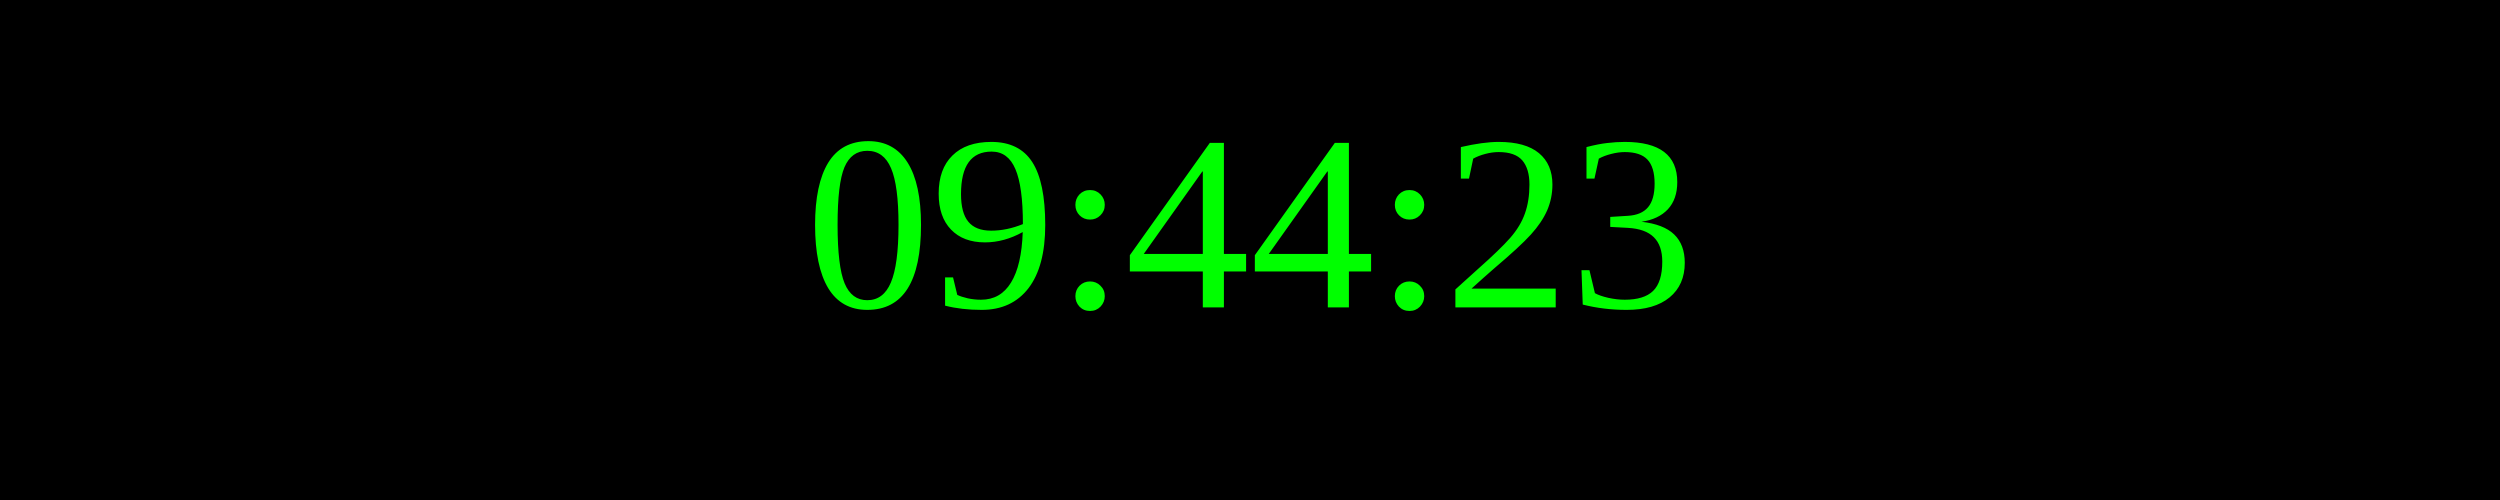
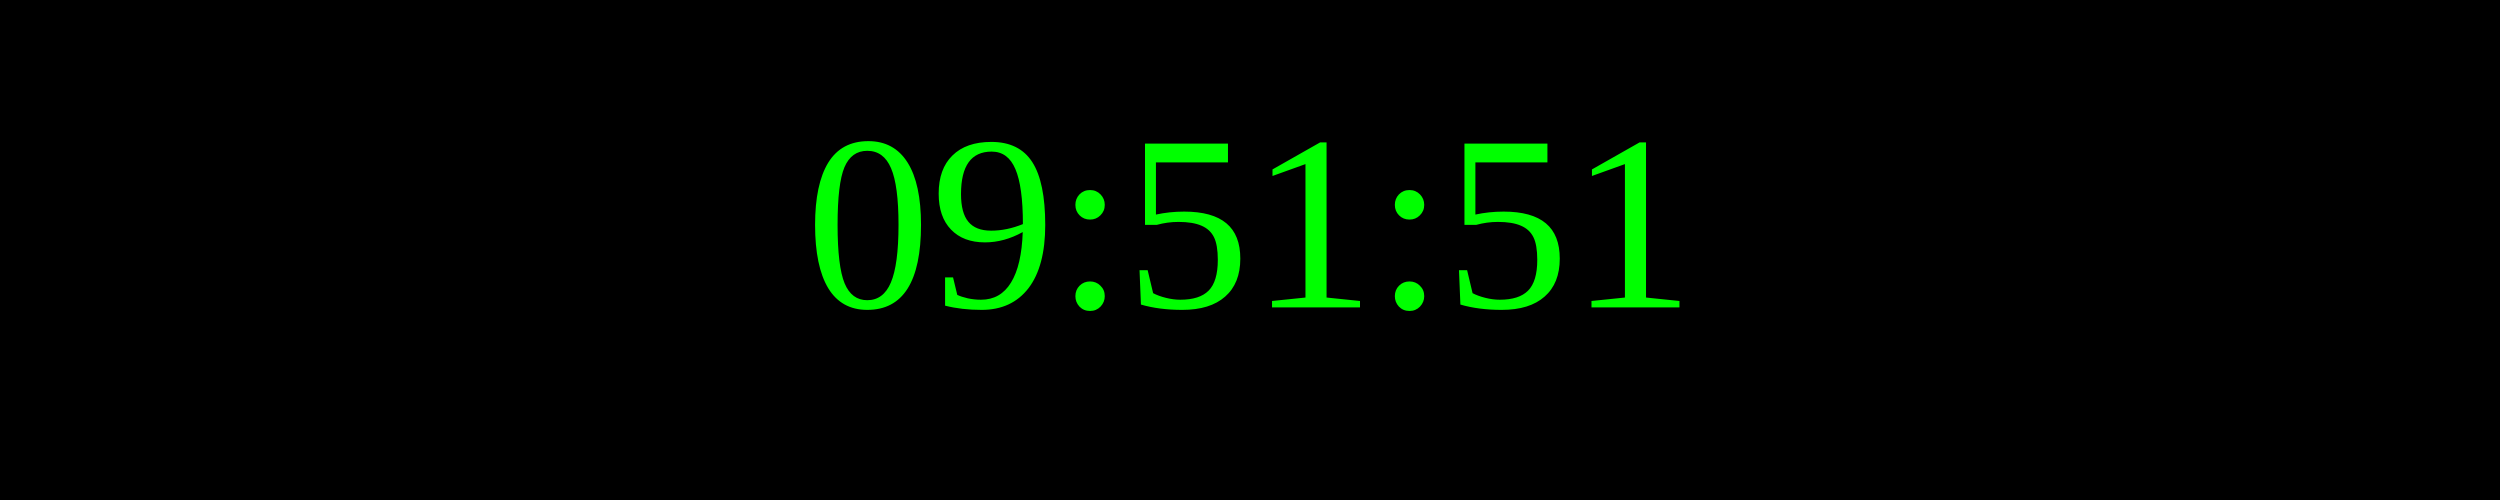
<svg xmlns="http://www.w3.org/2000/svg" width="250" height="50">
  <rect width="100%" height="100%" fill="black" />
  <text x="50%" y="50%" font-size="25" fill="lime" text-anchor="middle" dominant-baseline="middle">
- 09:44:23
+ 09:51:51
</text>
</svg>
